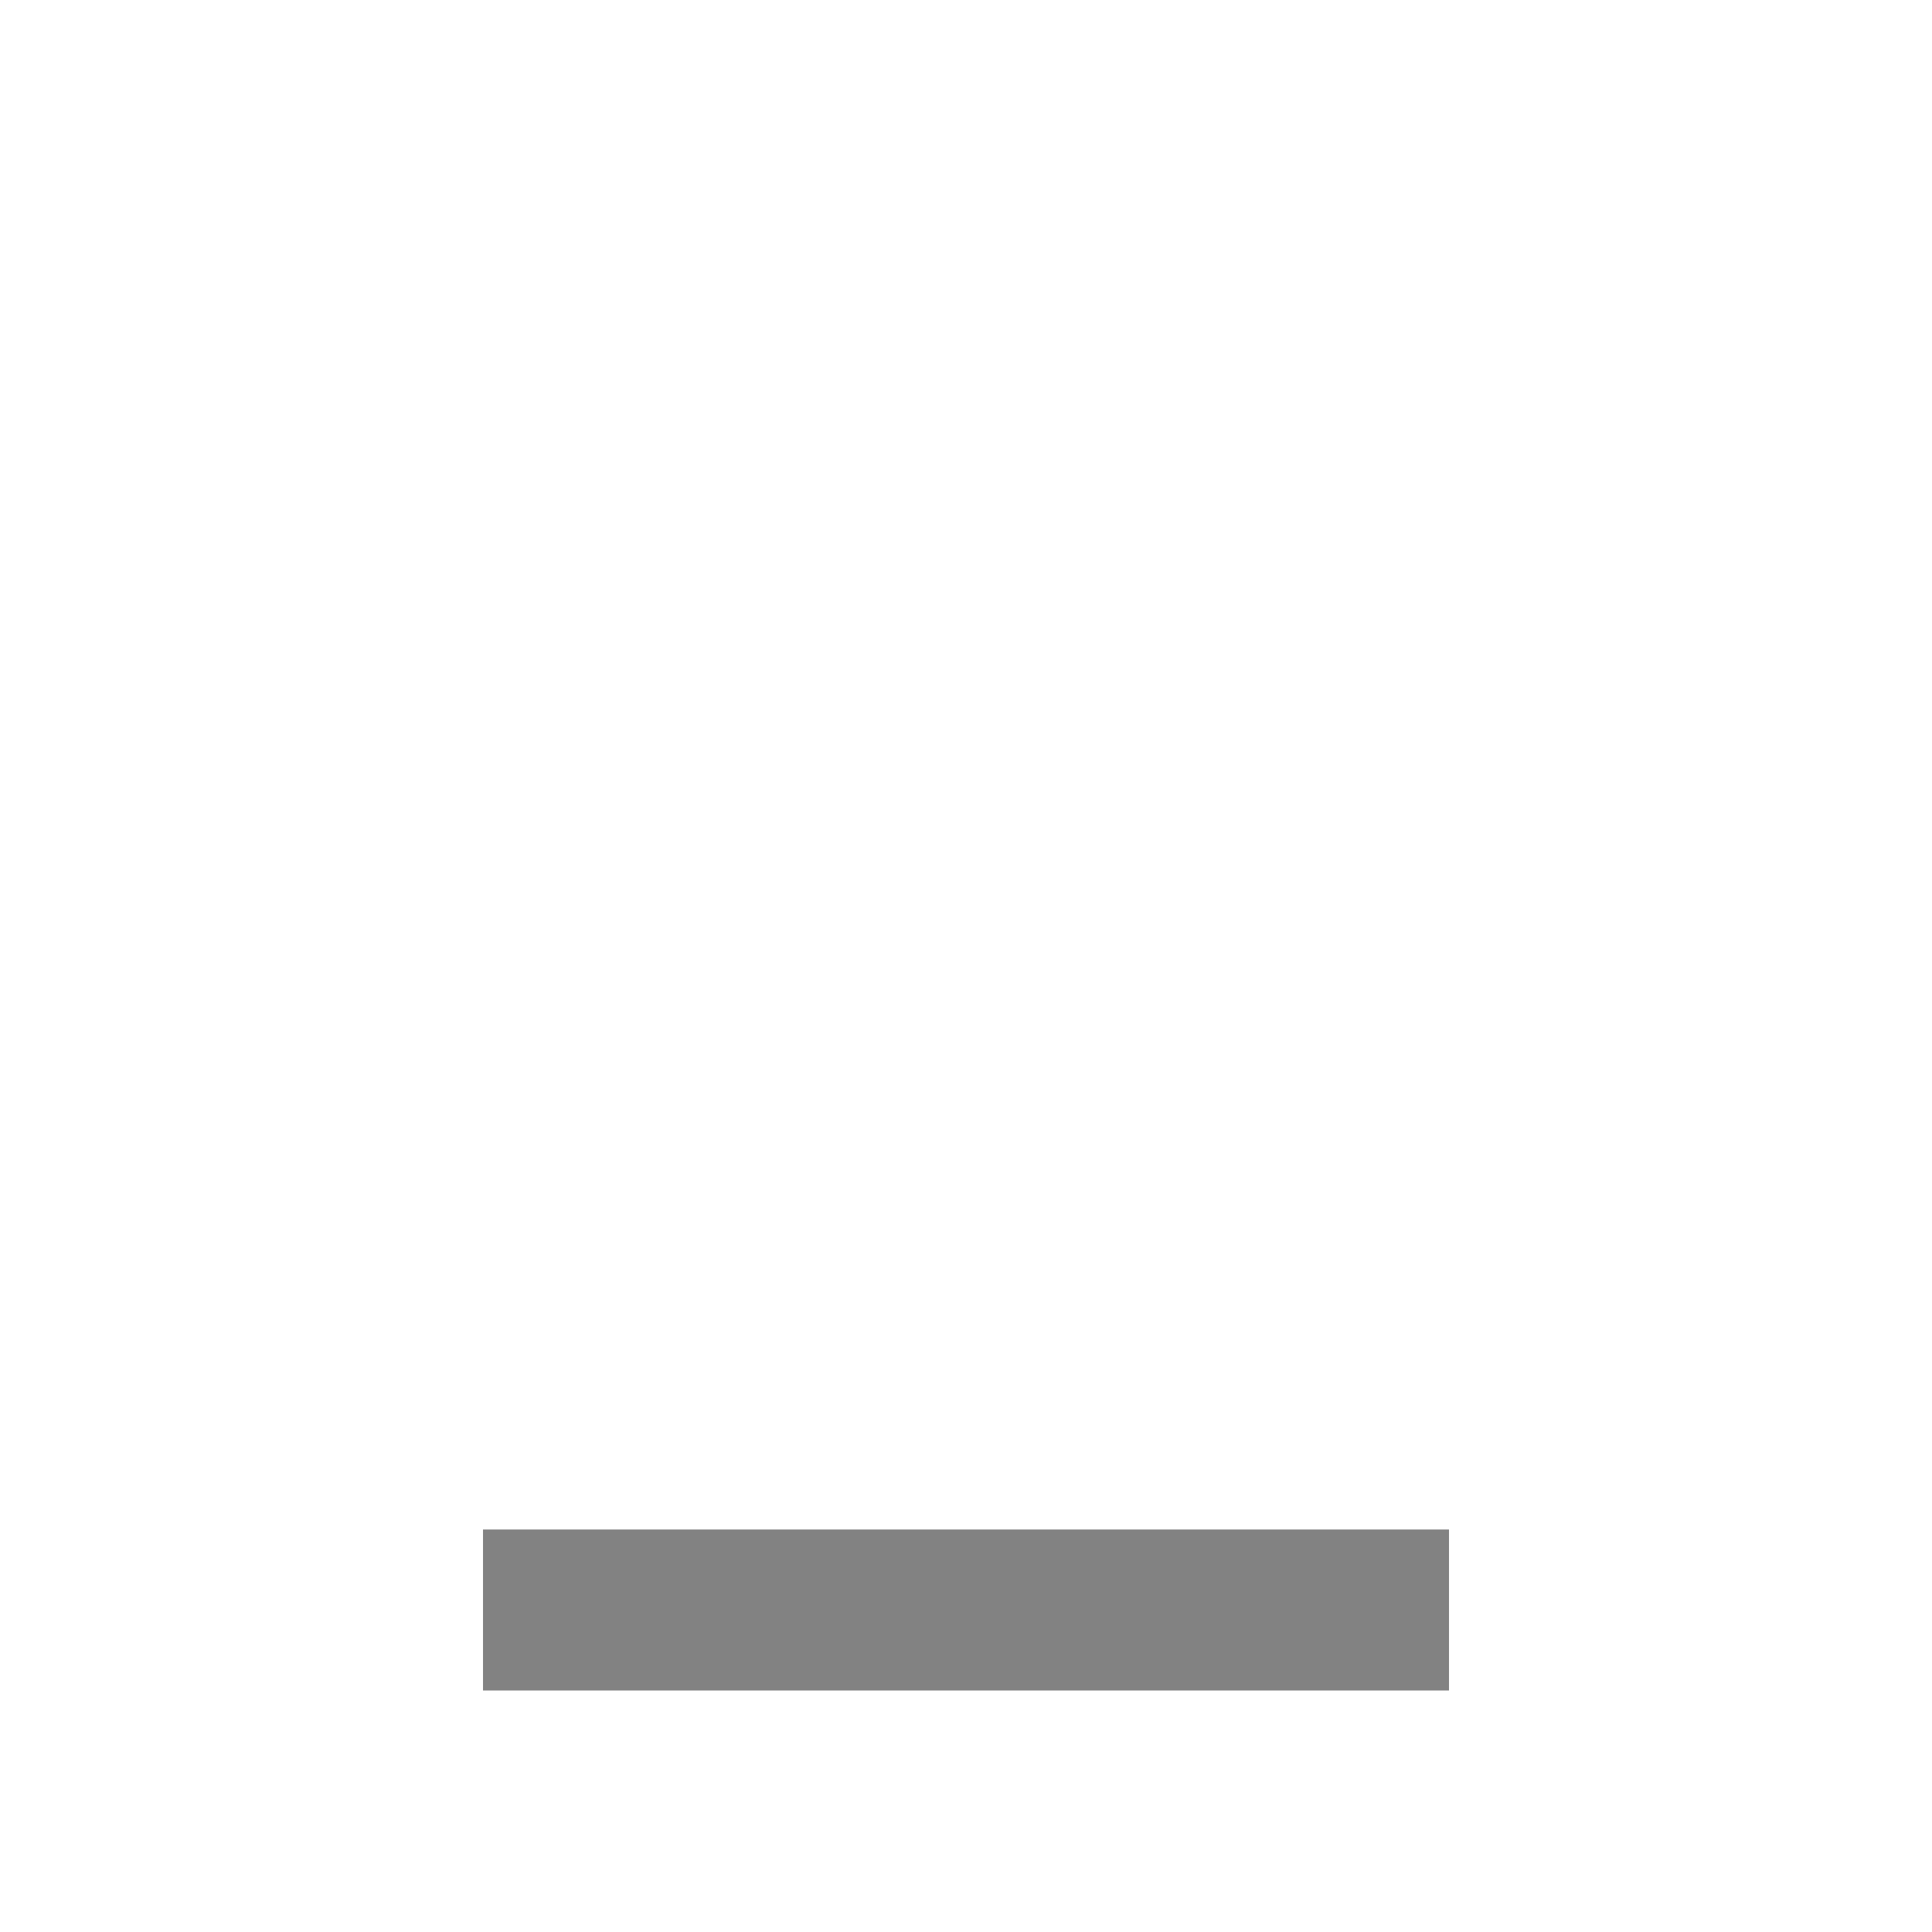
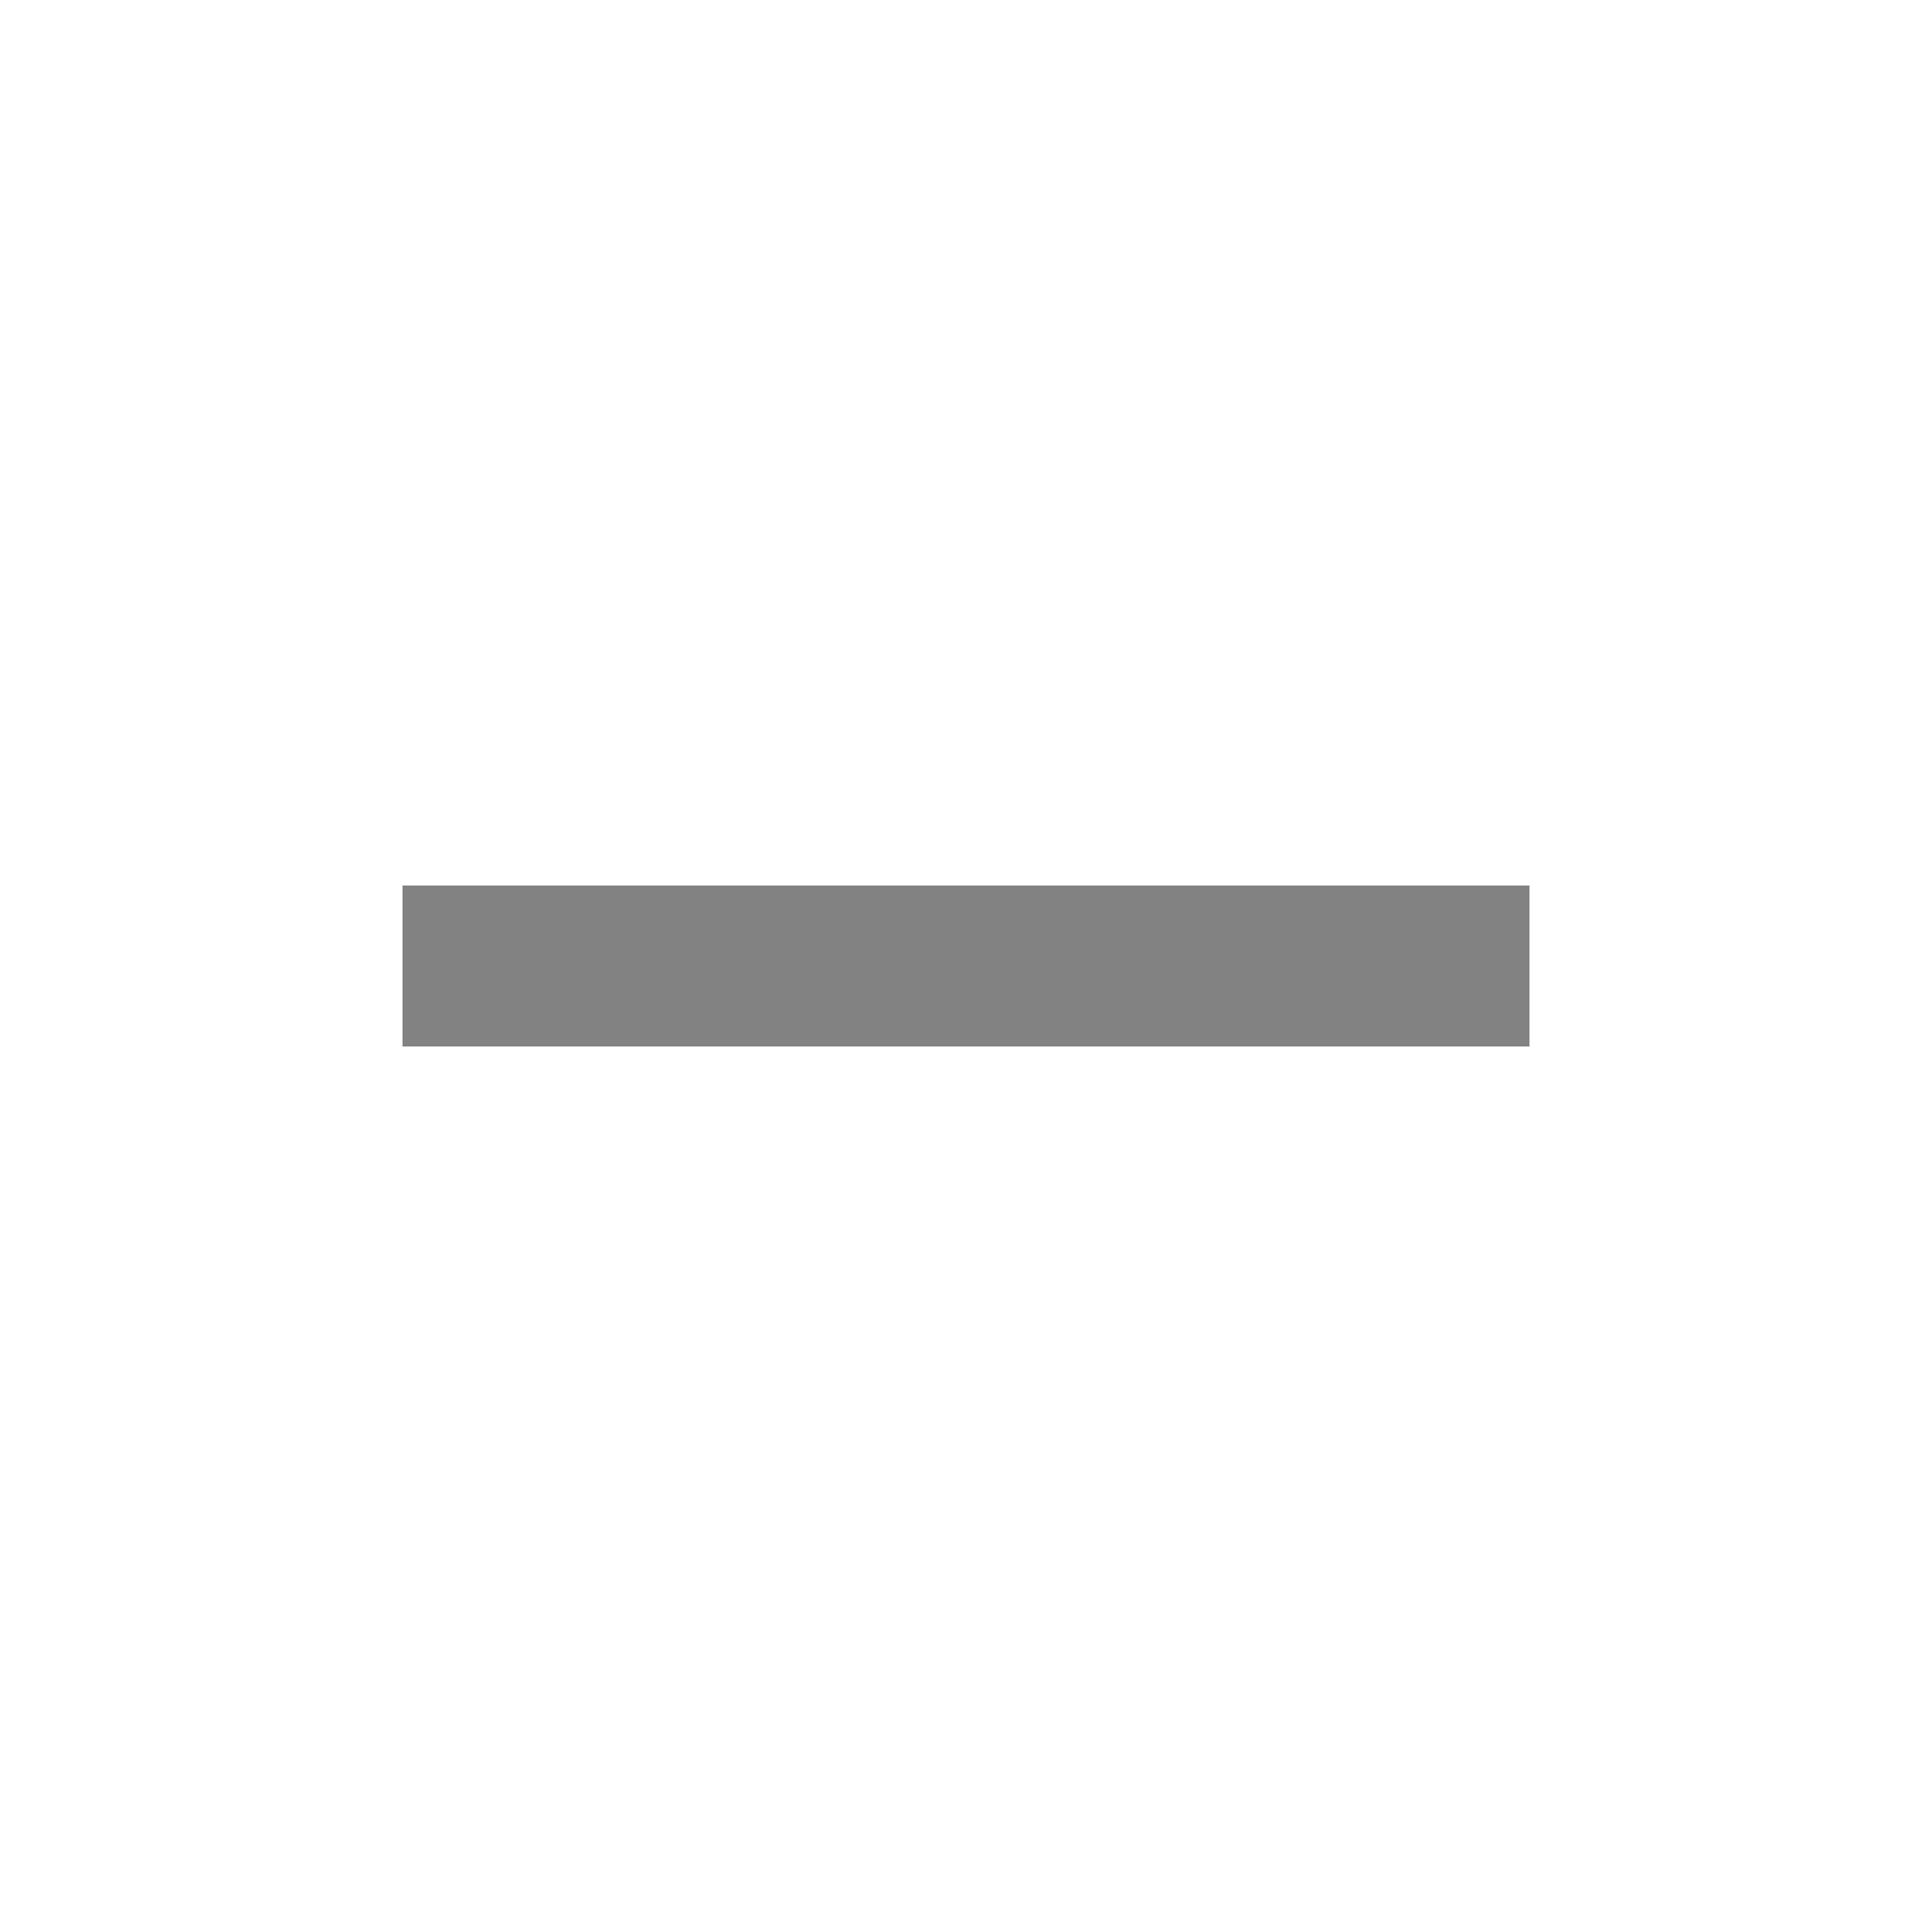
- <svg xmlns="http://www.w3.org/2000/svg" fill="#828282" height="24" viewBox="0 0 24 24" width="24">
+ <svg xmlns="http://www.w3.org/2000/svg" height="24" viewBox="0 0 24 24" width="24" fill="#828282">
  <path d="M0 0h24v24H0V0z" fill="none" />
-   <path d="M6 19h12v2H6z" />
+   <path d="M19 13H5v-2h14v2z" />
</svg>
